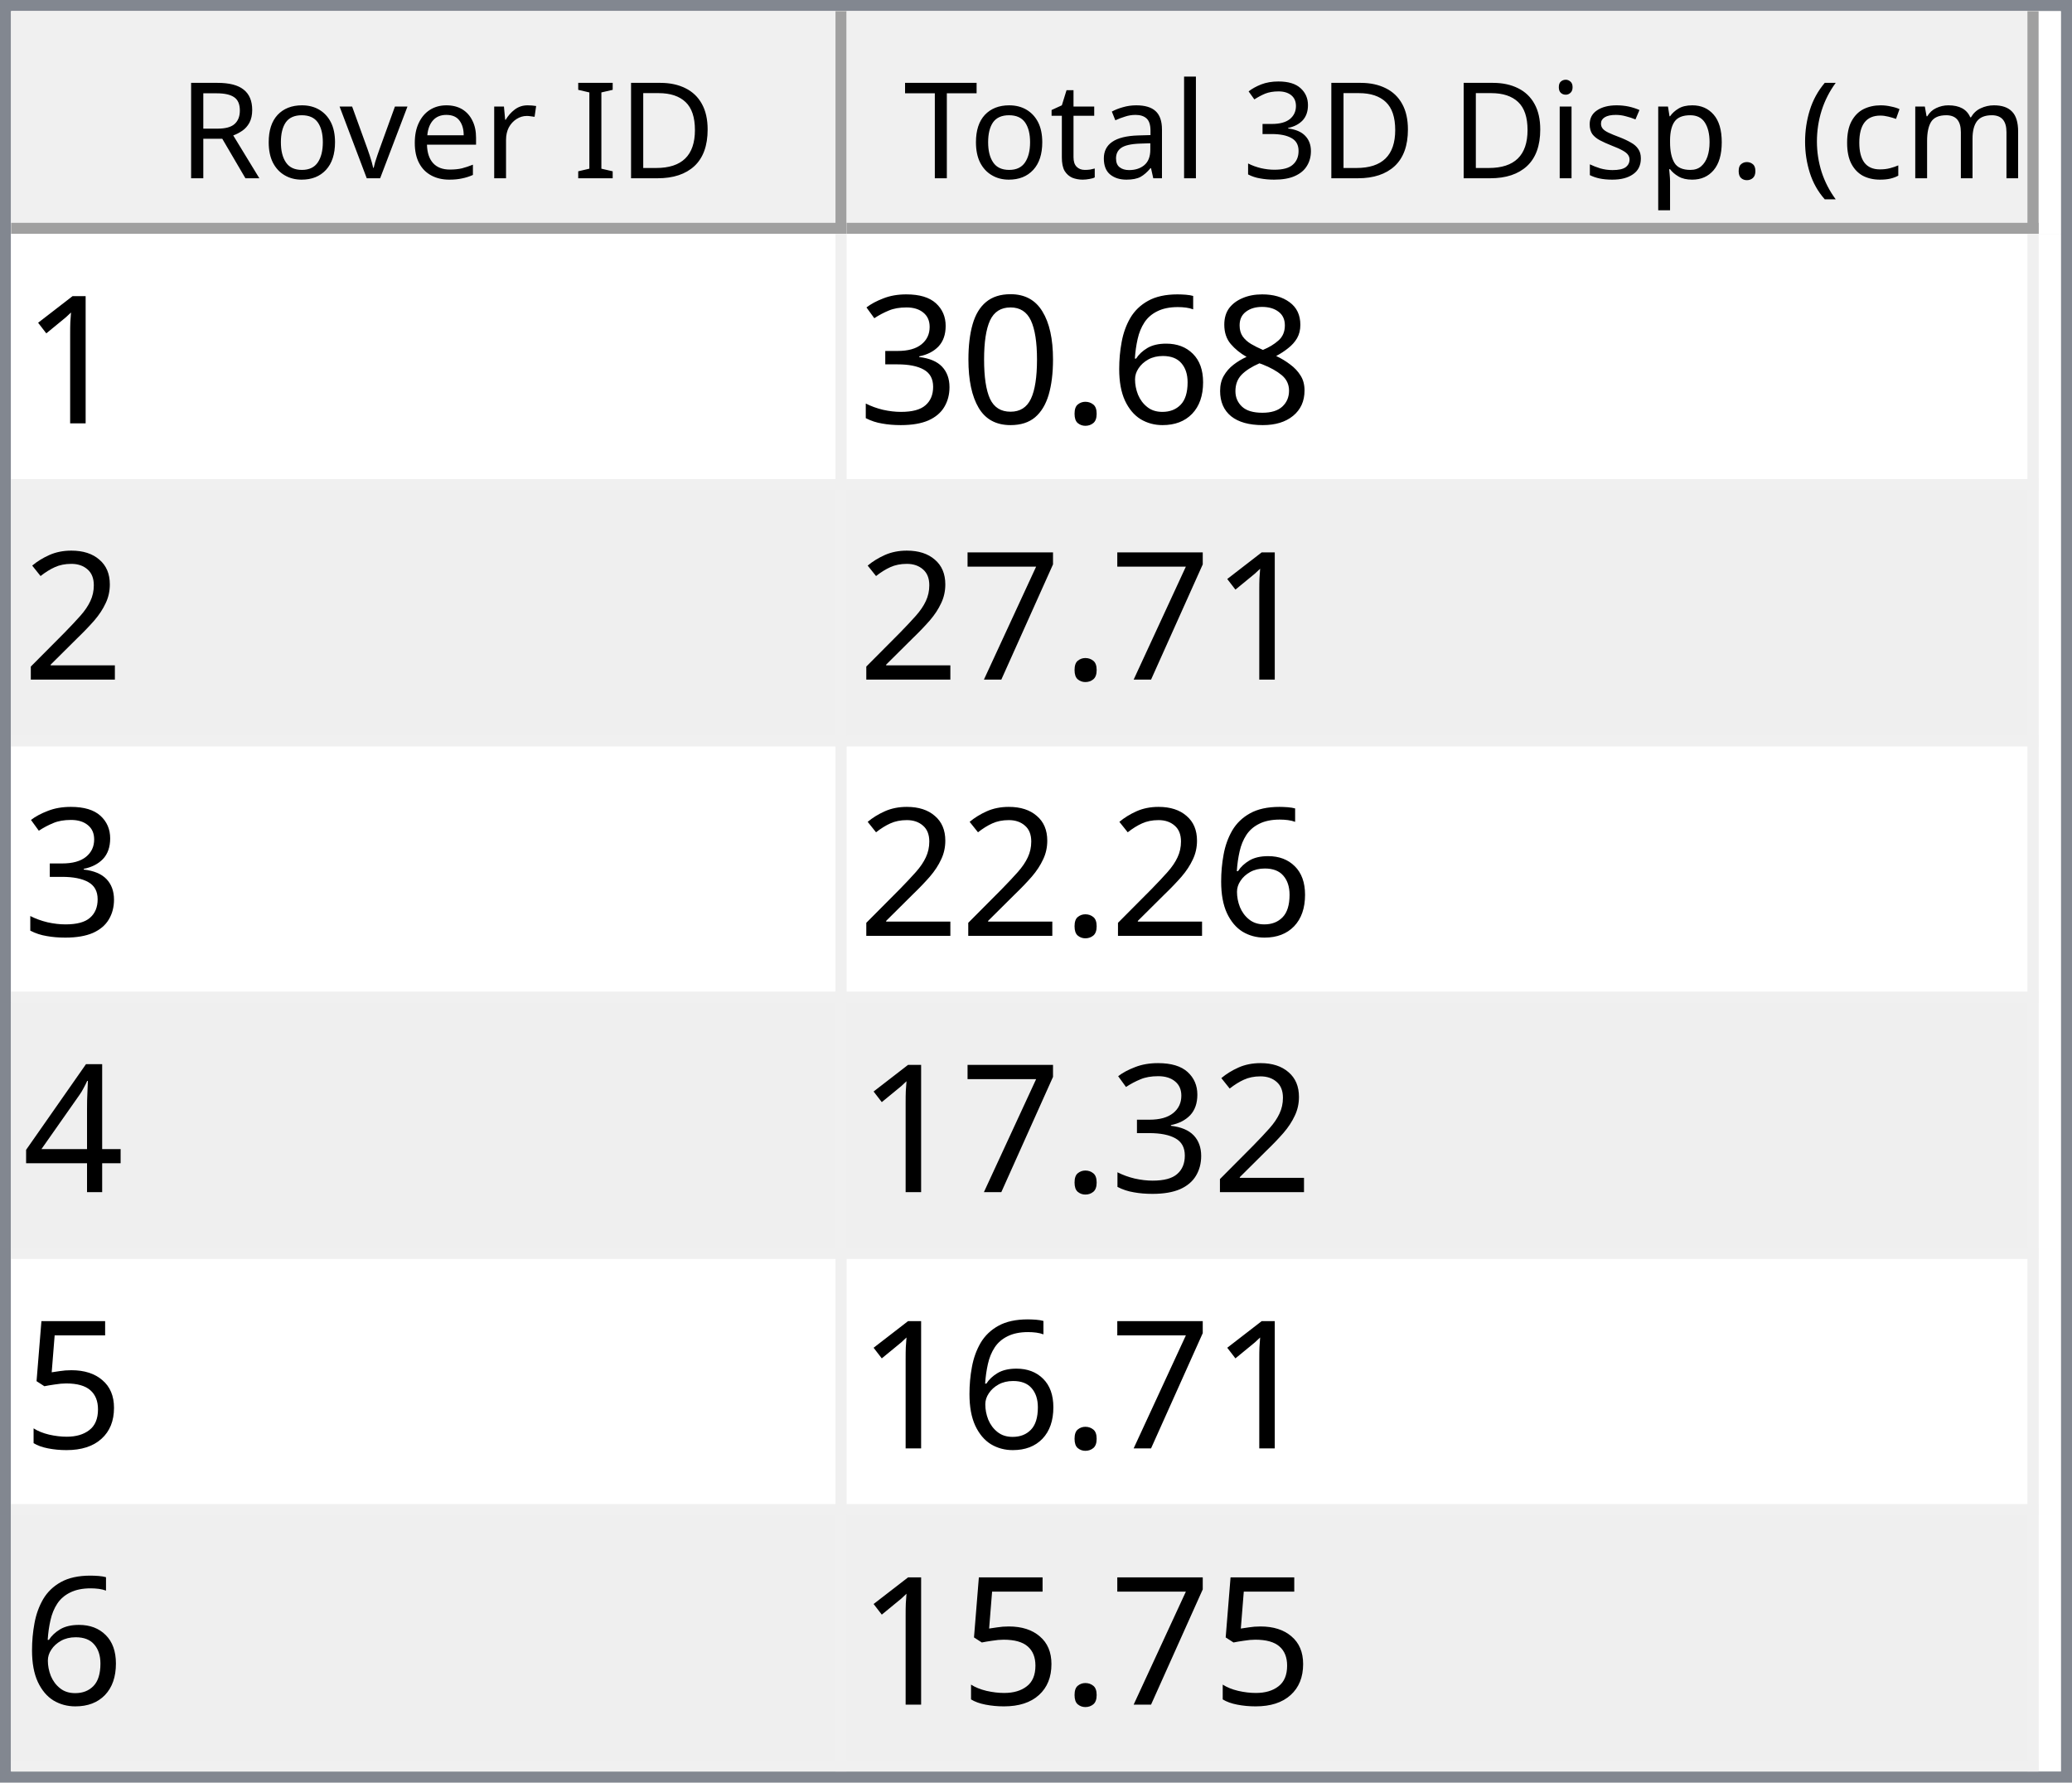
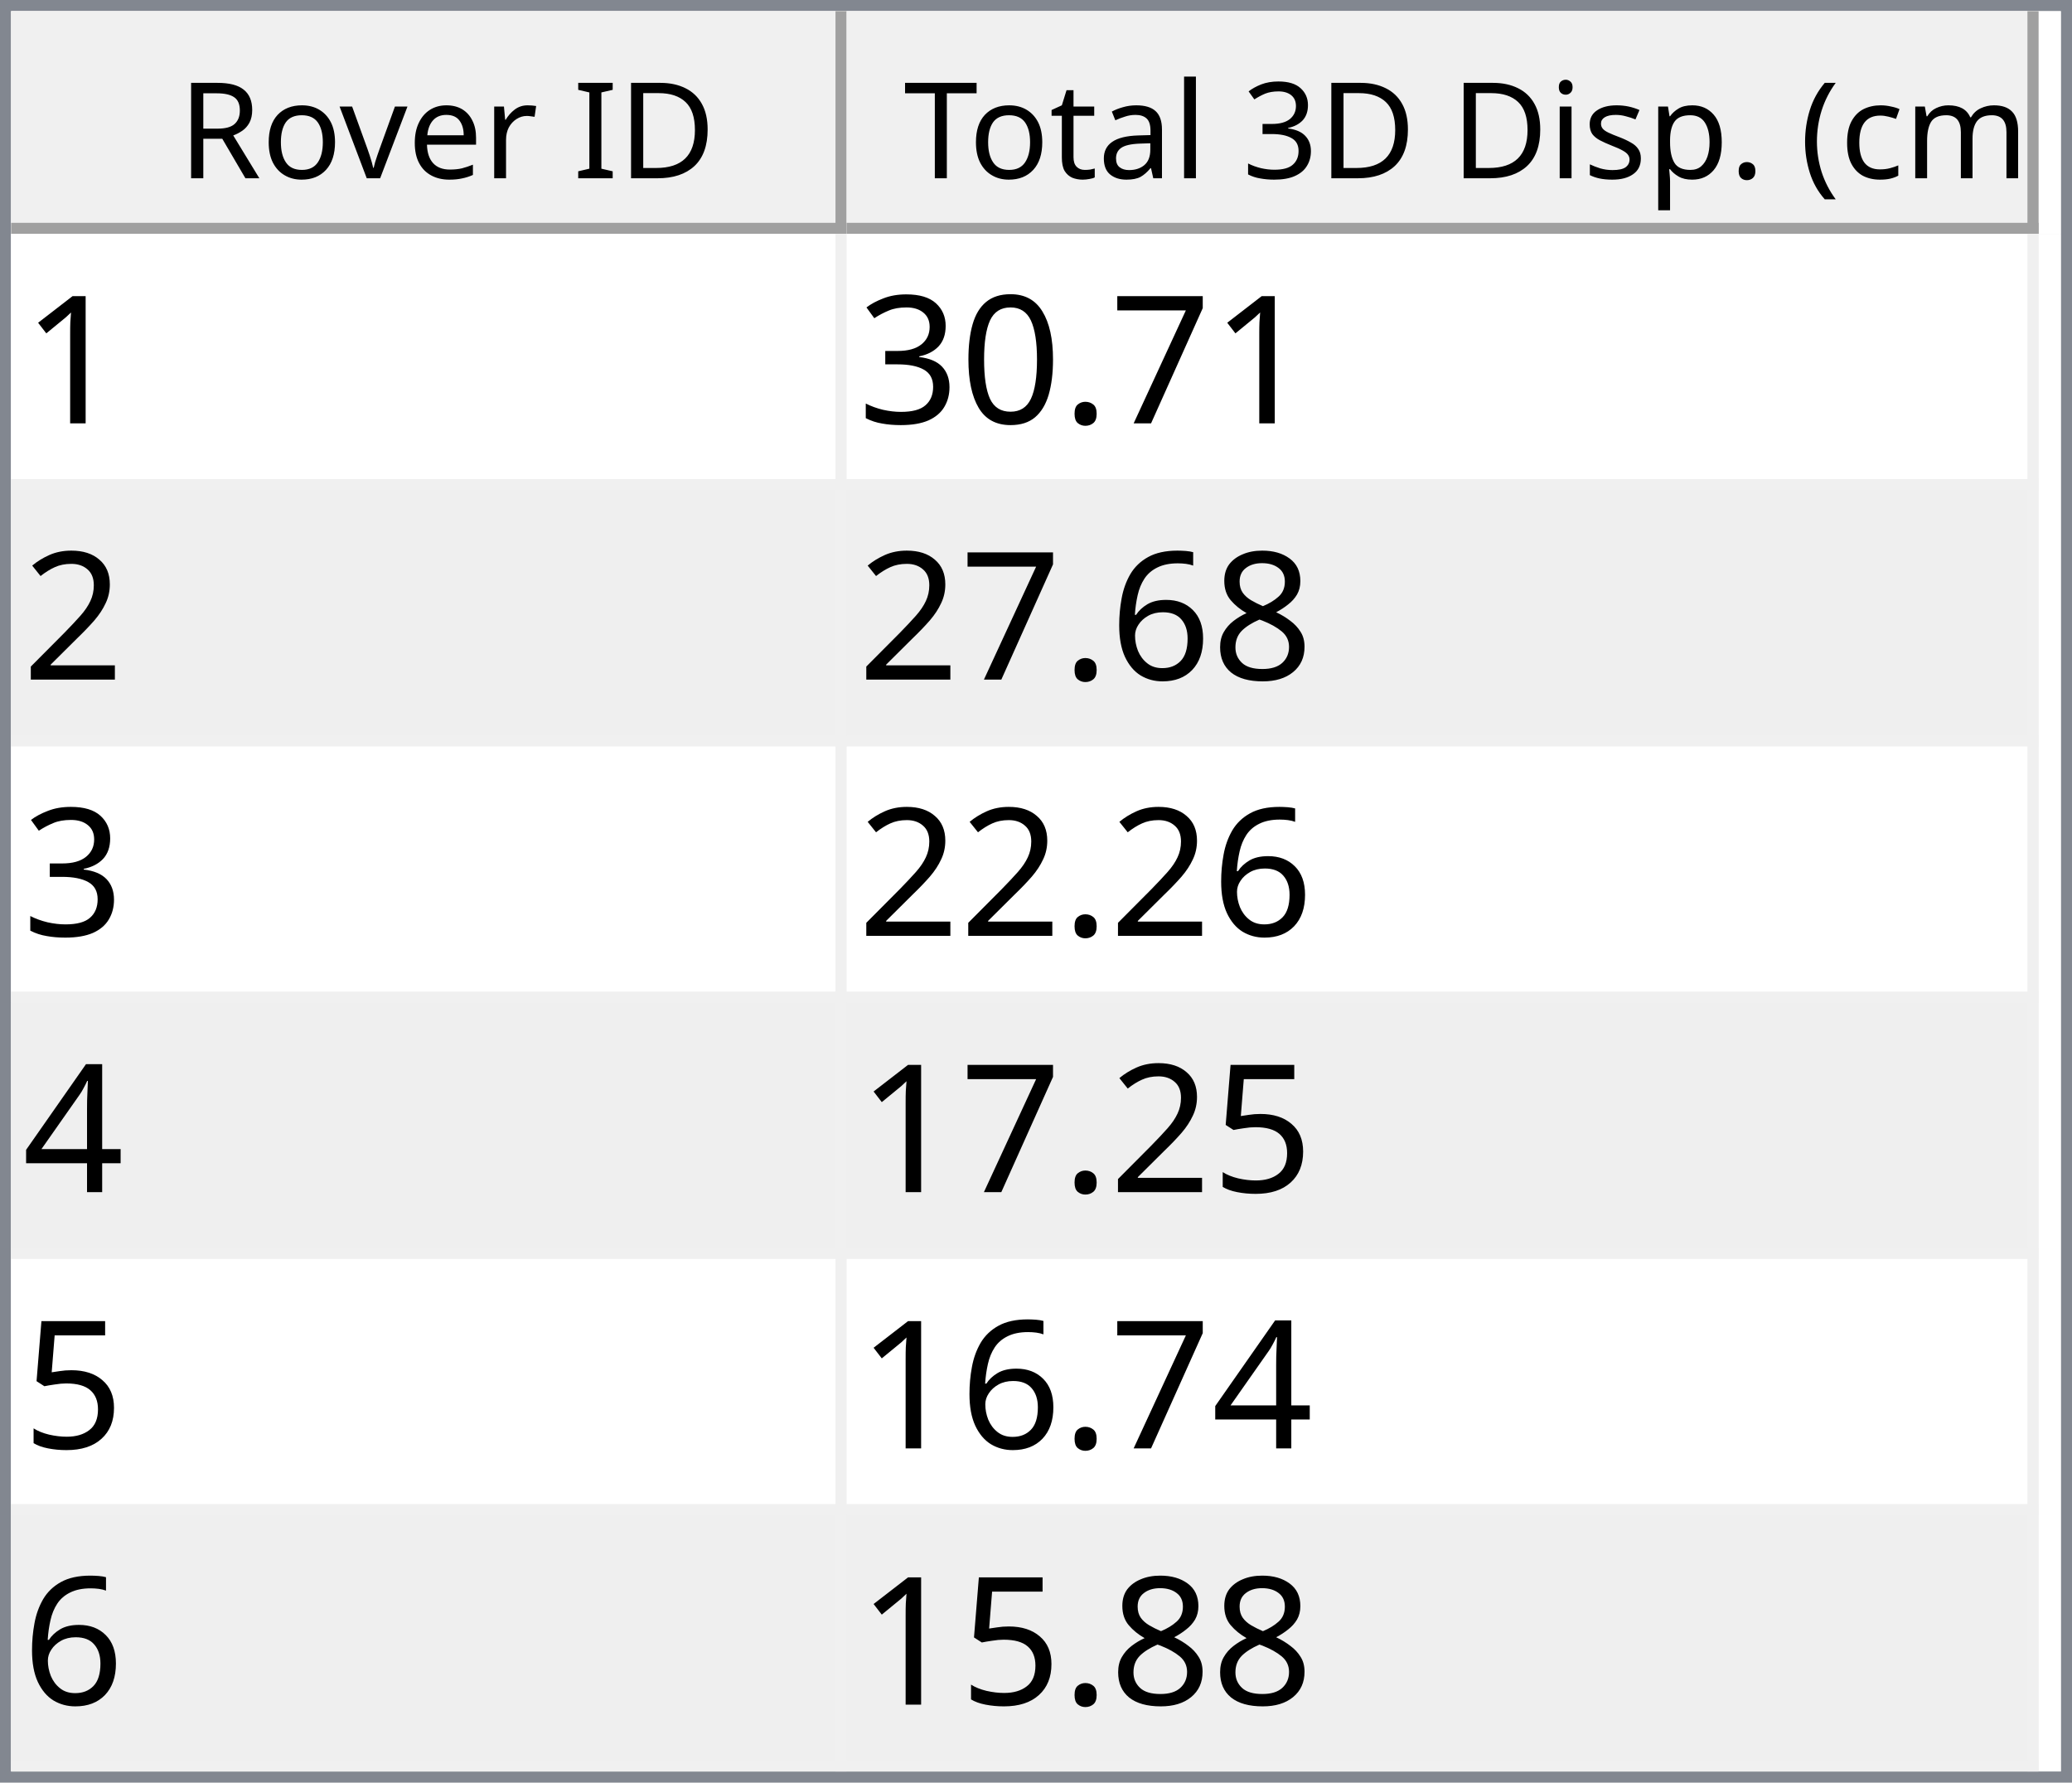
<svg xmlns="http://www.w3.org/2000/svg" style="fill-opacity:1; color-rendering:auto; color-interpolation:auto; text-rendering:auto; stroke:black; stroke-linecap:square; stroke-miterlimit:10; shape-rendering:auto; stroke-opacity:1; fill:black; stroke-dasharray:none; font-weight:normal; stroke-width:1; font-family:'Dialog'; font-style:normal; stroke-linejoin:miter; font-size:12px; stroke-dashoffset:0; image-rendering:auto;" width="186" height="160">
  <defs id="genericDefs" />
  <g>
    <defs id="defs1">
      <clipPath clipPathUnits="userSpaceOnUse" id="clipPath1">
        <path d="M0 0 L186 0 L186 160 L0 160 L0 0 Z" />
      </clipPath>
      <clipPath clipPathUnits="userSpaceOnUse" id="clipPath2">
        <path d="M0 0 L0 160 L186 160 L186 0 Z" />
      </clipPath>
      <clipPath clipPathUnits="userSpaceOnUse" id="clipPath3">
        <path d="M0 0 L0 20 L184 20 L184 0 Z" />
      </clipPath>
      <clipPath clipPathUnits="userSpaceOnUse" id="clipPath4">
        <path d="M0 0 L0 20 L75 20 L75 0 Z" />
      </clipPath>
      <clipPath clipPathUnits="userSpaceOnUse" id="clipPath5">
        <path d="M1 1 L1 19 L74 19 L74 1 Z" />
      </clipPath>
      <clipPath clipPathUnits="userSpaceOnUse" id="clipPath6">
        <path d="M0 0 L0 18 L73 18 L73 0 Z" />
      </clipPath>
      <clipPath clipPathUnits="userSpaceOnUse" id="clipPath7">
        <path d="M-0.5 -0.5 L-0.5 19.5 L74.5 19.5 L74.5 -0.5 Z" />
      </clipPath>
      <clipPath clipPathUnits="userSpaceOnUse" id="clipPath8">
        <path d="M0 0 L0 20 L107 20 L107 0 Z" />
      </clipPath>
      <clipPath clipPathUnits="userSpaceOnUse" id="clipPath9">
        <path d="M1 1 L1 19 L106 19 L106 1 Z" />
      </clipPath>
      <clipPath clipPathUnits="userSpaceOnUse" id="clipPath10">
        <path d="M0 0 L0 18 L105 18 L105 0 Z" />
      </clipPath>
      <clipPath clipPathUnits="userSpaceOnUse" id="clipPath11">
        <path d="M-0.5 -0.5 L-0.5 19.5 L106.5 19.5 L106.5 -0.5 Z" />
      </clipPath>
      <clipPath clipPathUnits="userSpaceOnUse" id="clipPath12">
        <path d="M0 0 L0 138 L184 138 L184 0 Z" />
      </clipPath>
      <clipPath clipPathUnits="userSpaceOnUse" id="clipPath13">
        <path d="M0 0 L0 138 L182 138 L182 0 Z" />
      </clipPath>
      <clipPath clipPathUnits="userSpaceOnUse" id="clipPath14">
        <path d="M-0.5 -0.5 L-0.5 137.5 L181.5 137.5 L181.5 -0.5 Z" />
      </clipPath>
      <clipPath clipPathUnits="userSpaceOnUse" id="clipPath15">
        <path d="M0 0 L0 22 L74 22 L74 0 Z" />
      </clipPath>
      <clipPath clipPathUnits="userSpaceOnUse" id="clipPath16">
        <path d="M0 0 L0 22 L106 22 L106 0 Z" />
      </clipPath>
      <font horiz-adv-x="64.551" id="font1">
        <font-face ascent="107.91" descent="25.098" units-per-em="100" style="font-style:normal; font-family:Segoe UI; font-weight:normal;" />
        <missing-glyph horiz-adv-x="64.551" d="M8.109 0 L8.109 68.266 L56.453 68.266 L56.453 0 L8.109 0 ZM15.328 7.234 L49.219 7.234 L49.219 61.031 L15.328 61.031 L15.328 7.234 Z" />
        <glyph unicode="D" horiz-adv-x="70.117" d="M9.188 0 L9.188 70.016 L28.516 70.016 Q65.531 70.016 65.531 35.891 Q65.531 19.672 55.25 9.836 Q44.969 0 27.734 0 L9.188 0 ZM17.391 62.594 L17.391 7.422 L27.828 7.422 Q41.609 7.422 49.273 14.797 Q56.938 22.172 56.938 35.688 Q56.938 62.594 28.328 62.594 L17.391 62.594 Z" />
        <glyph unicode="I" horiz-adv-x="26.611" d="M17.391 0 L9.188 0 L9.188 70.016 L17.391 70.016 L17.391 0 Z" />
        <glyph unicode=" " horiz-adv-x="27.393" d="" />
        <glyph unicode="r" horiz-adv-x="34.766" d="M34.188 41.891 Q32.078 43.5 28.125 43.5 Q23 43.5 19.555 38.672 Q16.109 33.844 16.109 25.484 L16.109 0 L8.109 0 L8.109 50 L16.109 50 L16.109 39.703 L16.312 39.703 Q18.016 44.969 21.531 47.922 Q25.047 50.875 29.391 50.875 Q32.516 50.875 34.188 50.203 L34.188 41.891 Z" />
        <glyph unicode="e" horiz-adv-x="52.295" d="M48.297 23 L12.984 23 Q13.188 14.656 17.484 10.109 Q21.781 5.562 29.297 5.562 Q37.75 5.562 44.828 11.141 L44.828 3.609 Q38.234 -1.172 27.391 -1.172 Q16.797 -1.172 10.742 5.641 Q4.688 12.453 4.688 24.812 Q4.688 36.469 11.305 43.82 Q17.922 51.172 27.734 51.172 Q37.547 51.172 42.922 44.828 Q48.297 38.484 48.297 27.203 L48.297 23 ZM40.094 29.781 Q40.047 36.719 36.75 40.578 Q33.453 44.438 27.594 44.438 Q21.922 44.438 17.969 40.383 Q14.016 36.328 13.094 29.781 L40.094 29.781 Z" />
        <glyph unicode="v" horiz-adv-x="47.9" d="M47.406 50 L27.484 0 L19.625 0 L0.688 50 L9.469 50 L22.172 13.672 Q23.578 9.672 23.922 6.688 L24.125 6.688 Q24.609 10.453 25.688 13.484 L38.969 50 L47.406 50 Z" />
        <glyph unicode="o" horiz-adv-x="58.594" d="M29 -1.172 Q17.922 -1.172 11.305 5.836 Q4.688 12.844 4.688 24.422 Q4.688 37.016 11.57 44.094 Q18.453 51.172 30.172 51.172 Q41.359 51.172 47.633 44.289 Q53.906 37.406 53.906 25.203 Q53.906 13.234 47.141 6.031 Q40.375 -1.172 29 -1.172 ZM29.594 44.438 Q21.875 44.438 17.383 39.188 Q12.891 33.938 12.891 24.703 Q12.891 15.828 17.43 10.695 Q21.969 5.562 29.594 5.562 Q37.359 5.562 41.531 10.594 Q45.703 15.625 45.703 24.906 Q45.703 34.281 41.531 39.359 Q37.359 44.438 29.594 44.438 Z" />
        <glyph unicode="R" horiz-adv-x="59.814" d="M59.375 0 L49.609 0 L37.891 19.625 Q36.281 22.359 34.766 24.289 Q33.25 26.219 31.664 27.438 Q30.078 28.656 28.25 29.219 Q26.422 29.781 24.125 29.781 L17.391 29.781 L17.391 0 L9.188 0 L9.188 70.016 L30.078 70.016 Q34.672 70.016 38.555 68.867 Q42.438 67.719 45.289 65.375 Q48.141 63.031 49.758 59.547 Q51.375 56.062 51.375 51.375 Q51.375 47.703 50.273 44.656 Q49.172 41.609 47.148 39.211 Q45.125 36.812 42.266 35.133 Q39.406 33.453 35.844 32.516 L35.844 32.328 Q37.594 31.547 38.891 30.547 Q40.188 29.547 41.359 28.18 Q42.531 26.812 43.68 25.078 Q44.828 23.344 46.234 21.047 L59.375 0 ZM17.391 62.594 L17.391 37.203 L28.516 37.203 Q31.594 37.203 34.203 38.133 Q36.812 39.062 38.719 40.797 Q40.625 42.531 41.703 45.047 Q42.781 47.562 42.781 50.688 Q42.781 56.297 39.141 59.445 Q35.5 62.594 28.609 62.594 L17.391 62.594 Z" />
        <glyph unicode=")" horiz-adv-x="30.176" d="M8.297 -15.922 L1.172 -15.922 Q16.406 2.344 16.406 26.812 Q16.406 51.469 1.078 70.016 L8.297 70.016 Q23.531 52.156 23.531 26.703 Q23.531 1.375 8.297 -15.922 Z" />
        <glyph unicode="m" horiz-adv-x="86.133" d="M79.109 0 L71.094 0 L71.094 28.719 Q71.094 37.016 68.531 40.727 Q65.969 44.438 59.906 44.438 Q54.781 44.438 51.195 39.75 Q47.609 35.062 47.609 28.516 L47.609 0 L39.594 0 L39.594 29.688 Q39.594 44.438 28.219 44.438 Q22.953 44.438 19.531 40.016 Q16.109 35.594 16.109 28.516 L16.109 0 L8.109 0 L8.109 50 L16.109 50 L16.109 42.094 L16.312 42.094 Q21.625 51.172 31.844 51.172 Q36.969 51.172 40.773 48.312 Q44.578 45.453 46 40.828 Q51.562 51.172 62.594 51.172 Q79.109 51.172 79.109 30.812 L79.109 0 Z" />
        <glyph unicode="c" horiz-adv-x="46.191" d="M42.188 2.297 Q36.422 -1.172 28.516 -1.172 Q17.828 -1.172 11.258 5.789 Q4.688 12.75 4.688 23.828 Q4.688 36.188 11.766 43.68 Q18.844 51.172 30.672 51.172 Q37.25 51.172 42.281 48.734 L42.281 40.531 Q36.719 44.438 30.375 44.438 Q22.703 44.438 17.797 38.945 Q12.891 33.453 12.891 24.516 Q12.891 15.719 17.508 10.641 Q22.125 5.562 29.891 5.562 Q36.422 5.562 42.188 9.906 L42.188 2.297 Z" />
        <glyph unicode="(" horiz-adv-x="30.176" d="M29.109 -15.922 L21.969 -15.922 Q6.844 1.375 6.844 26.703 Q6.844 52.156 21.969 70.016 L29.203 70.016 Q13.875 51.469 13.875 26.812 Q13.875 2.344 29.109 -15.922 Z" />
        <glyph unicode="." horiz-adv-x="21.68" d="M10.891 -1.078 Q8.641 -1.078 7.055 0.539 Q5.469 2.156 5.469 4.391 Q5.469 6.641 7.055 8.273 Q8.641 9.906 10.891 9.906 Q13.188 9.906 14.797 8.273 Q16.406 6.641 16.406 4.391 Q16.406 2.156 14.797 0.539 Q13.188 -1.078 10.891 -1.078 Z" />
        <glyph unicode="p" horiz-adv-x="58.789" d="M16.312 7.234 L16.109 7.234 L16.109 -23 L8.109 -23 L8.109 50 L16.109 50 L16.109 41.219 L16.312 41.219 Q22.219 51.172 33.594 51.172 Q43.266 51.172 48.688 44.461 Q54.109 37.75 54.109 26.469 Q54.109 13.922 48 6.375 Q41.891 -1.172 31.297 -1.172 Q21.578 -1.172 16.312 7.234 ZM16.109 27.391 L16.109 20.406 Q16.109 14.203 20.141 9.883 Q24.172 5.562 30.375 5.562 Q37.641 5.562 41.773 11.133 Q45.906 16.703 45.906 26.609 Q45.906 34.969 42.047 39.703 Q38.188 44.438 31.594 44.438 Q24.609 44.438 20.359 39.578 Q16.109 34.719 16.109 27.391 Z" />
        <glyph unicode="s" horiz-adv-x="42.432" d="M5.078 1.812 L5.078 10.406 Q11.625 5.562 19.484 5.562 Q30.031 5.562 30.031 12.594 Q30.031 14.594 29.125 15.992 Q28.219 17.391 26.68 18.461 Q25.141 19.531 23.07 20.383 Q21 21.234 18.609 22.172 Q15.281 23.484 12.766 24.828 Q10.25 26.172 8.57 27.859 Q6.891 29.547 6.031 31.695 Q5.172 33.844 5.172 36.719 Q5.172 40.234 6.789 42.945 Q8.406 45.656 11.086 47.484 Q13.766 49.312 17.211 50.242 Q20.656 51.172 24.312 51.172 Q30.812 51.172 35.938 48.922 L35.938 40.828 Q30.422 44.438 23.25 44.438 Q21 44.438 19.195 43.922 Q17.391 43.406 16.094 42.477 Q14.797 41.547 14.086 40.258 Q13.375 38.969 13.375 37.406 Q13.375 35.453 14.086 34.133 Q14.797 32.812 16.164 31.789 Q17.531 30.766 19.484 29.938 Q21.438 29.109 23.922 28.125 Q27.25 26.859 29.883 25.516 Q32.516 24.172 34.375 22.484 Q36.234 20.797 37.234 18.602 Q38.234 16.406 38.234 13.375 Q38.234 9.672 36.602 6.938 Q34.969 4.203 32.234 2.398 Q29.5 0.594 25.93 -0.289 Q22.359 -1.172 18.453 -1.172 Q10.75 -1.172 5.078 1.812 Z" />
        <glyph unicode="i" horiz-adv-x="24.219" d="M12.203 62.703 Q10.062 62.703 8.547 64.164 Q7.031 65.625 7.031 67.875 Q7.031 70.125 8.547 71.609 Q10.062 73.094 12.203 73.094 Q14.406 73.094 15.945 71.609 Q17.484 70.125 17.484 67.875 Q17.484 65.719 15.945 64.211 Q14.406 62.703 12.203 62.703 ZM16.109 0 L8.109 0 L8.109 50 L16.109 50 L16.109 0 Z" />
        <glyph unicode="3" horiz-adv-x="53.906" d="M46.531 19.828 Q46.531 15.094 44.75 11.211 Q42.969 7.328 39.719 4.57 Q36.469 1.812 31.93 0.297 Q27.391 -1.219 21.922 -1.219 Q11.922 -1.219 6 2.594 L6 11.188 Q13.094 5.609 22.219 5.609 Q25.875 5.609 28.828 6.539 Q31.781 7.469 33.906 9.227 Q36.031 10.984 37.18 13.477 Q38.328 15.969 38.328 19.094 Q38.328 32.812 18.797 32.812 L12.984 32.812 L12.984 39.594 L18.5 39.594 Q35.797 39.594 35.797 52.484 Q35.797 64.406 22.609 64.406 Q15.188 64.406 8.688 59.422 L8.688 67.188 Q15.375 71.188 24.609 71.188 Q29 71.188 32.57 69.969 Q36.141 68.75 38.68 66.555 Q41.219 64.359 42.609 61.281 Q44 58.203 44 54.5 Q44 40.672 30.031 36.719 L30.031 36.531 Q33.594 36.141 36.625 34.797 Q39.656 33.453 41.852 31.305 Q44.047 29.156 45.289 26.25 Q46.531 23.344 46.531 19.828 Z" />
        <glyph unicode="l" horiz-adv-x="24.219" d="M16.109 0 L8.109 0 L8.109 74.031 L16.109 74.031 L16.109 0 Z" />
        <glyph unicode="a" horiz-adv-x="50.879" d="M43.891 0 L35.891 0 L35.891 7.812 L35.688 7.812 Q30.469 -1.172 20.312 -1.172 Q12.844 -1.172 8.617 2.781 Q4.391 6.734 4.391 13.281 Q4.391 27.297 20.906 29.594 L35.891 31.688 Q35.891 44.438 25.594 44.438 Q16.547 44.438 9.281 38.281 L9.281 46.484 Q16.656 51.172 26.266 51.172 Q43.891 51.172 43.891 32.516 L43.891 0 ZM35.891 25.297 L23.828 23.641 Q18.266 22.859 15.43 20.875 Q12.594 18.891 12.594 13.875 Q12.594 10.203 15.211 7.883 Q17.828 5.562 22.172 5.562 Q28.125 5.562 32.008 9.742 Q35.891 13.922 35.891 20.312 L35.891 25.297 Z" />
        <glyph unicode="t" horiz-adv-x="33.887" d="M31.297 0.484 Q28.469 -1.078 23.828 -1.078 Q10.688 -1.078 10.688 13.578 L10.688 43.172 L2.094 43.172 L2.094 50 L10.688 50 L10.688 62.203 L18.703 64.797 L18.703 50 L31.297 50 L31.297 43.172 L18.703 43.172 L18.703 14.984 Q18.703 9.969 20.414 7.82 Q22.125 5.672 26.078 5.672 Q29.109 5.672 31.297 7.328 L31.297 0.484 Z" />
        <glyph unicode="T" horiz-adv-x="52.393" d="M50.594 62.594 L30.375 62.594 L30.375 0 L22.172 0 L22.172 62.594 L2 62.594 L2 70.016 L50.594 70.016 L50.594 62.594 Z" />
      </font>
      <font horiz-adv-x="75.0" id="font2">
        <font-face ascent="100.537" descent="21.973" units-per-em="100" style="font-style:normal; font-family:sans-serif; font-weight:normal;" />
        <missing-glyph horiz-adv-x="75.0" d="M12.5 0 L12.5 62.5 L62.5 62.5 L62.5 0 L12.5 0 ZM14.062 1.562 L60.938 1.562 L60.938 60.938 L14.062 60.938 L14.062 1.562 Z" />
        <glyph unicode="1" horiz-adv-x="55.615" d="M37.25 0 L28.469 0 L28.469 56 Q25.297 52.984 20.141 49.953 Q14.984 46.922 10.891 45.406 L10.891 53.906 Q18.266 57.375 23.781 62.305 Q29.297 67.234 31.594 71.875 L37.25 71.875 L37.25 0 Z" />
-         <glyph unicode="8" horiz-adv-x="55.615" d="M17.672 38.812 Q12.203 40.828 9.57 44.539 Q6.938 48.25 6.938 53.422 Q6.938 61.234 12.555 66.555 Q18.172 71.875 27.484 71.875 Q36.859 71.875 42.578 66.43 Q48.297 60.984 48.297 53.172 Q48.297 48.188 45.68 44.508 Q43.062 40.828 37.75 38.812 Q44.344 36.672 47.781 31.883 Q51.219 27.094 51.219 20.453 Q51.219 11.281 44.727 5.031 Q38.234 -1.219 27.641 -1.219 Q17.047 -1.219 10.547 5.055 Q4.047 11.328 4.047 20.703 Q4.047 27.688 7.594 32.398 Q11.141 37.109 17.672 38.812 ZM15.922 53.719 Q15.922 48.641 19.195 45.414 Q22.469 42.188 27.688 42.188 Q32.766 42.188 36.016 45.383 Q39.266 48.578 39.266 53.219 Q39.266 58.062 35.914 61.359 Q32.562 64.656 27.594 64.656 Q22.562 64.656 19.242 61.43 Q15.922 58.203 15.922 53.719 ZM13.094 20.656 Q13.094 16.891 14.875 13.375 Q16.656 9.859 20.172 7.93 Q23.688 6 27.734 6 Q34.031 6 38.133 10.055 Q42.234 14.109 42.234 20.359 Q42.234 26.703 38.016 30.859 Q33.797 35.016 27.438 35.016 Q21.234 35.016 17.164 30.914 Q13.094 26.812 13.094 20.656 Z" />
-         <glyph unicode="6" horiz-adv-x="55.615" d="M49.75 54.047 L41.016 53.375 Q39.844 58.547 37.703 60.891 Q34.125 64.656 28.906 64.656 Q24.703 64.656 21.531 62.312 Q17.391 59.281 14.992 53.469 Q12.594 47.656 12.5 36.922 Q15.672 41.75 20.266 44.094 Q24.859 46.438 29.891 46.438 Q38.672 46.438 44.852 39.969 Q51.031 33.5 51.031 23.25 Q51.031 16.5 48.125 10.719 Q45.219 4.938 40.141 1.859 Q35.062 -1.219 28.609 -1.219 Q17.625 -1.219 10.695 6.859 Q3.766 14.938 3.766 33.5 Q3.766 54.25 11.422 63.672 Q18.109 71.875 29.438 71.875 Q37.891 71.875 43.289 67.141 Q48.688 62.406 49.75 54.047 ZM13.875 23.188 Q13.875 18.656 15.797 14.508 Q17.719 10.359 21.188 8.18 Q24.656 6 28.469 6 Q34.031 6 38.039 10.492 Q42.047 14.984 42.047 22.703 Q42.047 30.125 38.086 34.398 Q34.125 38.672 28.125 38.672 Q22.172 38.672 18.023 34.398 Q13.875 30.125 13.875 23.188 Z" />
+         <glyph unicode="7" horiz-adv-x="55.615" d="M4.734 62.203 L4.734 70.656 L51.078 70.656 L51.078 63.812 Q44.234 56.547 37.523 44.484 Q30.812 32.422 27.156 19.672 Q24.516 10.688 23.781 0 L14.75 0 Q14.891 8.453 18.062 20.414 Q21.234 32.375 27.172 43.484 Q33.109 54.594 39.797 62.203 L4.734 62.203 Z" />
        <glyph unicode="." horiz-adv-x="27.783" d="M9.078 0 L9.078 10.016 L19.094 10.016 L19.094 0 L9.078 0 Z" />
        <glyph unicode="0" horiz-adv-x="55.615" d="M4.156 35.297 Q4.156 48 6.766 55.742 Q9.375 63.484 14.523 67.68 Q19.672 71.875 27.484 71.875 Q33.25 71.875 37.594 69.555 Q41.938 67.234 44.773 62.867 Q47.609 58.5 49.219 52.227 Q50.828 45.953 50.828 35.297 Q50.828 22.703 48.242 14.969 Q45.656 7.234 40.508 3.008 Q35.359 -1.219 27.484 -1.219 Q17.141 -1.219 11.234 6.203 Q4.156 15.141 4.156 35.297 ZM13.188 35.297 Q13.188 17.672 17.312 11.836 Q21.438 6 27.484 6 Q33.547 6 37.672 11.859 Q41.797 17.719 41.797 35.297 Q41.797 52.984 37.672 58.789 Q33.547 64.594 27.391 64.594 Q21.344 64.594 17.719 59.469 Q13.188 52.938 13.188 35.297 Z" />
        <glyph unicode="3" horiz-adv-x="55.615" d="M4.203 18.891 L12.984 20.062 Q14.5 12.594 18.141 9.297 Q21.781 6 27 6 Q33.203 6 37.477 10.297 Q41.75 14.594 41.75 20.953 Q41.75 27 37.797 30.93 Q33.844 34.859 27.734 34.859 Q25.25 34.859 21.531 33.891 L22.516 41.609 Q23.391 41.5 23.922 41.5 Q29.547 41.5 34.039 44.43 Q38.531 47.359 38.531 53.469 Q38.531 58.297 35.258 61.477 Q31.984 64.656 26.812 64.656 Q21.688 64.656 18.266 61.43 Q14.844 58.203 13.875 51.766 L5.078 53.328 Q6.688 62.156 12.398 67.016 Q18.109 71.875 26.609 71.875 Q32.469 71.875 37.398 69.359 Q42.328 66.844 44.945 62.5 Q47.562 58.156 47.562 53.266 Q47.562 48.641 45.07 44.828 Q42.578 41.016 37.703 38.766 Q44.047 37.312 47.562 32.695 Q51.078 28.078 51.078 21.141 Q51.078 11.766 44.242 5.25 Q37.406 -1.266 26.953 -1.266 Q17.531 -1.266 11.305 4.352 Q5.078 9.969 4.203 18.891 Z" />
        <glyph unicode="2" horiz-adv-x="55.615" d="M50.344 8.453 L50.344 0 L3.031 0 Q2.938 3.172 4.047 6.109 Q5.859 10.938 9.836 15.625 Q13.812 20.312 21.344 26.469 Q33.016 36.031 37.117 41.625 Q41.219 47.219 41.219 52.203 Q41.219 57.422 37.477 61.008 Q33.734 64.594 27.734 64.594 Q21.391 64.594 17.578 60.789 Q13.766 56.984 13.719 50.25 L4.688 51.172 Q5.609 61.281 11.664 66.578 Q17.719 71.875 27.938 71.875 Q38.234 71.875 44.242 66.164 Q50.25 60.453 50.25 52 Q50.25 47.703 48.492 43.555 Q46.734 39.406 42.656 34.812 Q38.578 30.219 29.109 22.219 Q21.188 15.578 18.945 13.211 Q16.703 10.844 15.234 8.453 L50.344 8.453 Z" />
-         <glyph unicode="7" horiz-adv-x="55.615" d="M4.734 62.203 L4.734 70.656 L51.078 70.656 L51.078 63.812 Q44.234 56.547 37.523 44.484 Q30.812 32.422 27.156 19.672 Q24.516 10.688 23.781 0 L14.75 0 Q14.891 8.453 18.062 20.414 Q21.234 32.375 27.172 43.484 Q33.109 54.594 39.797 62.203 L4.734 62.203 Z" />
+         <glyph unicode="8" horiz-adv-x="55.615" d="M17.672 38.812 Q12.203 40.828 9.57 44.539 Q6.938 48.25 6.938 53.422 Q6.938 61.234 12.555 66.555 Q18.172 71.875 27.484 71.875 Q36.859 71.875 42.578 66.43 Q48.297 60.984 48.297 53.172 Q48.297 48.188 45.68 44.508 Q43.062 40.828 37.75 38.812 Q44.344 36.672 47.781 31.883 Q51.219 27.094 51.219 20.453 Q51.219 11.281 44.727 5.031 Q38.234 -1.219 27.641 -1.219 Q17.047 -1.219 10.547 5.055 Q4.047 11.328 4.047 20.703 Q4.047 27.688 7.594 32.398 Q11.141 37.109 17.672 38.812 ZM15.922 53.719 Q15.922 48.641 19.195 45.414 Q22.469 42.188 27.688 42.188 Q32.766 42.188 36.016 45.383 Q39.266 48.578 39.266 53.219 Q39.266 58.062 35.914 61.359 Q32.562 64.656 27.594 64.656 Q22.562 64.656 19.242 61.43 Q15.922 58.203 15.922 53.719 ZM13.094 20.656 Q13.094 16.891 14.875 13.375 Q16.656 9.859 20.172 7.93 Q23.688 6 27.734 6 Q34.031 6 38.133 10.055 Q42.234 14.109 42.234 20.359 Q42.234 26.703 38.016 30.859 Q33.797 35.016 27.438 35.016 Q21.234 35.016 17.164 30.914 Q13.094 26.812 13.094 20.656 Z" />
+         <glyph unicode="6" horiz-adv-x="55.615" d="M49.75 54.047 L41.016 53.375 Q39.844 58.547 37.703 60.891 Q34.125 64.656 28.906 64.656 Q24.703 64.656 21.531 62.312 Q17.391 59.281 14.992 53.469 Q12.594 47.656 12.5 36.922 Q15.672 41.75 20.266 44.094 Q24.859 46.438 29.891 46.438 Q38.672 46.438 44.852 39.969 Q51.031 33.5 51.031 23.25 Q51.031 16.5 48.125 10.719 Q45.219 4.938 40.141 1.859 Q35.062 -1.219 28.609 -1.219 Q17.625 -1.219 10.695 6.859 Q3.766 14.938 3.766 33.5 Q3.766 54.25 11.422 63.672 Q18.109 71.875 29.438 71.875 Q37.891 71.875 43.289 67.141 Q48.688 62.406 49.75 54.047 ZM13.875 23.188 Q13.875 18.656 15.797 14.508 Q17.719 10.359 21.188 8.18 Q24.656 6 28.469 6 Q34.031 6 38.039 10.492 Q42.047 14.984 42.047 22.703 Q42.047 30.125 38.086 34.398 Q34.125 38.672 28.125 38.672 Q22.172 38.672 18.023 34.398 Q13.875 30.125 13.875 23.188 Z" />
        <glyph unicode="4" horiz-adv-x="55.615" d="M32.328 0 L32.328 17.141 L1.266 17.141 L1.266 25.203 L33.938 71.578 L41.109 71.578 L41.109 25.203 L50.781 25.203 L50.781 17.141 L41.109 17.141 L41.109 0 L32.328 0 ZM32.328 25.203 L32.328 57.469 L9.906 25.203 L32.328 25.203 Z" />
        <glyph unicode="5" horiz-adv-x="55.615" d="M4.156 18.75 L13.375 19.531 Q14.406 12.797 18.141 9.398 Q21.875 6 27.156 6 Q33.5 6 37.891 10.789 Q42.281 15.578 42.281 23.484 Q42.281 31 38.062 35.352 Q33.844 39.703 27 39.703 Q22.75 39.703 19.336 37.773 Q15.922 35.844 13.969 32.766 L5.719 33.844 L12.641 70.609 L48.25 70.609 L48.25 62.203 L19.672 62.203 L15.828 42.969 Q22.266 47.469 29.344 47.469 Q38.719 47.469 45.164 40.969 Q51.609 34.469 51.609 24.266 Q51.609 14.547 45.953 7.469 Q39.062 -1.219 27.156 -1.219 Q17.391 -1.219 11.211 4.25 Q5.031 9.719 4.156 18.75 Z" />
      </font>
    </defs>
    <g style="fill:white; stroke:white;">
      <rect x="0" y="0" width="186" style="clip-path:url(#clipPath1); stroke:none;" height="160" />
    </g>
    <g style="fill:white; text-rendering:optimizeSpeed; color-rendering:optimizeSpeed; image-rendering:optimizeSpeed; shape-rendering:crispEdges; stroke:white; color-interpolation:sRGB;">
      <rect x="0" width="186" height="160" y="0" style="stroke:none;" />
      <path style="stroke:none;" d="M0 160 L186 160 L186 0 L0 0 Z" />
    </g>
    <g style="fill:rgb(240,240,240); font-family:'Segoe UI'; stroke:rgb(240,240,240);">
      <rect x="0" y="0" width="186" style="clip-path:url(#clipPath2); stroke:none;" height="160" />
    </g>
    <g style="fill:rgb(130,135,144); font-family:'Segoe UI'; stroke:rgb(130,135,144);">
      <path d="M0 0 L186 0 L186 160 L0 160 L0 0 ZM1 1 L185 1 L185 159 L1 159 L1 1 Z" style="fill-rule:evenodd; clip-path:url(#clipPath2); stroke:none;" />
    </g>
    <g style="fill:white; font-family:'Segoe UI'; stroke:white;" transform="translate(1,1)">
      <rect x="0" y="0" width="184" style="clip-path:url(#clipPath3); stroke:none;" height="20" />
    </g>
    <g style="fill:rgb(240,240,240); font-family:'Segoe UI'; stroke:rgb(240,240,240);" transform="translate(1,1)">
      <rect x="0" y="0" width="75" style="clip-path:url(#clipPath4); stroke:none;" height="20" />
    </g>
    <g style="font-family:'Segoe UI';" transform="translate(2,2)">
      <text x="14" xml:space="preserve" y="14" style="clip-path:url(#clipPath6); stroke:none;">Rover ID</text>
    </g>
    <g style="fill:rgb(160,160,160); font-family:'Segoe UI'; stroke:rgb(160,160,160); stroke-linejoin:bevel;" transform="translate(1.5,1.5)">
      <line x1="74" x2="74" y1="0" style="fill:none; clip-path:url(#clipPath7);" y2="19" />
    </g>
    <g style="fill:rgb(160,160,160); font-family:'Segoe UI'; stroke:rgb(160,160,160); stroke-linejoin:bevel;" transform="matrix(1,0,0,1,1,1) translate(0.5,0.5)">
      <line x1="0" x2="74" y1="19" style="fill:none; clip-path:url(#clipPath7);" y2="19" />
    </g>
    <g style="fill:rgb(240,240,240); font-family:'Segoe UI'; stroke:rgb(240,240,240);" transform="translate(76,1)">
      <rect x="0" y="0" width="107" style="clip-path:url(#clipPath8); stroke:none;" height="20" />
    </g>
    <g style="font-family:'Segoe UI';" transform="translate(77,2)">
      <text x="1" xml:space="preserve" y="14" style="clip-path:url(#clipPath10); stroke:none;"> Total 3D Disp. (cm)</text>
    </g>
    <g style="fill:rgb(160,160,160); font-family:'Segoe UI'; stroke:rgb(160,160,160); stroke-linejoin:bevel;" transform="translate(76.5,1.5)">
      <line x1="106" x2="106" y1="0" style="fill:none; clip-path:url(#clipPath11);" y2="19" />
    </g>
    <g style="fill:rgb(160,160,160); font-family:'Segoe UI'; stroke:rgb(160,160,160); stroke-linejoin:bevel;" transform="matrix(1,0,0,1,76,1) translate(0.5,0.5)">
      <line x1="0" x2="106" y1="19" style="fill:none; clip-path:url(#clipPath11);" y2="19" />
    </g>
    <g style="fill:white; font-family:'Segoe UI'; stroke:white;" transform="translate(1,21)">
      <rect x="0" y="0" width="184" style="clip-path:url(#clipPath12); stroke:none;" height="138" />
    </g>
    <g style="fill:rgb(240,240,240); font-size:16px; font-family:sans-serif; stroke:rgb(240,240,240);" transform="translate(1,21)">
      <rect x="0" y="0" width="182" style="clip-path:url(#clipPath13); stroke:none;" height="138" />
      <line transform="translate(0.5,0.5)" x1="0" x2="181" y1="22" style="clip-path:url(#clipPath14); fill:none; stroke-linejoin:bevel;" y2="22" />
    </g>
    <g transform="matrix(1,0,0,1,1,21) translate(0.5,0.5)" style="fill:rgb(240,240,240); font-size:16px; font-family:sans-serif; stroke:rgb(240,240,240); stroke-linejoin:bevel;">
      <line x1="0" x2="181" y1="45" style="fill:none; clip-path:url(#clipPath14);" y2="45" />
    </g>
    <g transform="matrix(1,0,0,1,1,21) translate(0.5,0.5)" style="fill:rgb(240,240,240); font-size:16px; font-family:sans-serif; stroke:rgb(240,240,240); stroke-linejoin:bevel;">
      <line x1="0" x2="181" y1="68" style="fill:none; clip-path:url(#clipPath14);" y2="68" />
    </g>
    <g transform="matrix(1,0,0,1,1,21) translate(0.5,0.5)" style="fill:rgb(240,240,240); font-size:16px; font-family:sans-serif; stroke:rgb(240,240,240); stroke-linejoin:bevel;">
      <line x1="0" x2="181" y1="91" style="fill:none; clip-path:url(#clipPath14);" y2="91" />
    </g>
    <g transform="matrix(1,0,0,1,1,21) translate(0.5,0.5)" style="fill:rgb(240,240,240); font-size:16px; font-family:sans-serif; stroke:rgb(240,240,240); stroke-linejoin:bevel;">
      <line x1="0" x2="181" y1="114" style="fill:none; clip-path:url(#clipPath14);" y2="114" />
    </g>
    <g transform="matrix(1,0,0,1,1,21) translate(0.5,0.5)" style="fill:rgb(240,240,240); font-size:16px; font-family:sans-serif; stroke:rgb(240,240,240); stroke-linejoin:bevel;">
      <line x1="0" x2="181" y1="137" style="fill:none; clip-path:url(#clipPath14);" y2="137" />
    </g>
    <g transform="matrix(1,0,0,1,1,21) translate(0.5,0.5)" style="fill:rgb(240,240,240); font-size:16px; font-family:sans-serif; stroke:rgb(240,240,240); stroke-linejoin:bevel;">
      <line x1="74" x2="74" y1="0" style="fill:none; clip-path:url(#clipPath14);" y2="137" />
    </g>
    <g transform="matrix(1,0,0,1,1,21) translate(0.5,0.5)" style="fill:rgb(240,240,240); font-size:16px; font-family:sans-serif; stroke:rgb(240,240,240); stroke-linejoin:bevel;">
      <line x1="181" x2="181" y1="0" style="fill:none; clip-path:url(#clipPath14);" y2="137" />
    </g>
    <g style="fill:white; font-size:16px; font-family:sans-serif; stroke:white;" transform="matrix(1,0,0,1,1,21)">
      <rect x="0" y="0" width="74" style="clip-path:url(#clipPath15); stroke:none;" height="22" />
      <text x="1" y="17" style="fill:black; clip-path:url(#clipPath15); stroke:none;" xml:space="preserve">1</text>
    </g>
    <g style="fill:white; font-size:16px; font-family:sans-serif; stroke:white;" transform="matrix(1,0,0,1,1,21) translate(75,0)">
      <rect x="0" y="0" width="106" style="clip-path:url(#clipPath16); stroke:none;" height="22" />
-       <text x="1" y="17" style="fill:black; clip-path:url(#clipPath16); stroke:none;" xml:space="preserve">30.68</text>
+       <text x="1" y="17" style="fill:black; clip-path:url(#clipPath16); stroke:none;" xml:space="preserve">30.71</text>
    </g>
    <g style="fill:rgb(239,239,239); font-size:16px; font-family:sans-serif; stroke:rgb(239,239,239);" transform="matrix(1,0,0,1,1,21) translate(0,23)">
      <rect x="0" y="0" width="74" style="clip-path:url(#clipPath15); stroke:none;" height="22" />
      <text x="1" y="17" style="fill:black; clip-path:url(#clipPath15); stroke:none;" xml:space="preserve">2</text>
    </g>
    <g style="fill:rgb(239,239,239); font-size:16px; font-family:sans-serif; stroke:rgb(239,239,239);" transform="matrix(1,0,0,1,1,21) translate(75,23)">
      <rect x="0" y="0" width="106" style="clip-path:url(#clipPath16); stroke:none;" height="22" />
-       <text x="1" y="17" style="fill:black; clip-path:url(#clipPath16); stroke:none;" xml:space="preserve">27.71</text>
+       <text x="1" y="17" style="fill:black; clip-path:url(#clipPath16); stroke:none;" xml:space="preserve">27.68</text>
    </g>
    <g style="fill:white; font-size:16px; font-family:sans-serif; stroke:white;" transform="matrix(1,0,0,1,1,21) translate(0,46)">
      <rect x="0" y="0" width="74" style="clip-path:url(#clipPath15); stroke:none;" height="22" />
      <text x="1" y="17" style="fill:black; clip-path:url(#clipPath15); stroke:none;" xml:space="preserve">3</text>
    </g>
    <g style="fill:white; font-size:16px; font-family:sans-serif; stroke:white;" transform="matrix(1,0,0,1,1,21) translate(75,46)">
      <rect x="0" y="0" width="106" style="clip-path:url(#clipPath16); stroke:none;" height="22" />
      <text x="1" y="17" style="fill:black; clip-path:url(#clipPath16); stroke:none;" xml:space="preserve">22.26</text>
    </g>
    <g style="fill:rgb(239,239,239); font-size:16px; font-family:sans-serif; stroke:rgb(239,239,239);" transform="matrix(1,0,0,1,1,21) translate(0,69)">
      <rect x="0" y="0" width="74" style="clip-path:url(#clipPath15); stroke:none;" height="22" />
      <text x="1" y="17" style="fill:black; clip-path:url(#clipPath15); stroke:none;" xml:space="preserve">4</text>
    </g>
    <g style="fill:rgb(239,239,239); font-size:16px; font-family:sans-serif; stroke:rgb(239,239,239);" transform="matrix(1,0,0,1,1,21) translate(75,69)">
      <rect x="0" y="0" width="106" style="clip-path:url(#clipPath16); stroke:none;" height="22" />
-       <text x="1" y="17" style="fill:black; clip-path:url(#clipPath16); stroke:none;" xml:space="preserve">17.32</text>
+       <text x="1" y="17" style="fill:black; clip-path:url(#clipPath16); stroke:none;" xml:space="preserve">17.25</text>
    </g>
    <g style="fill:white; font-size:16px; font-family:sans-serif; stroke:white;" transform="matrix(1,0,0,1,1,21) translate(0,92)">
      <rect x="0" y="0" width="74" style="clip-path:url(#clipPath15); stroke:none;" height="22" />
      <text x="1" y="17" style="fill:black; clip-path:url(#clipPath15); stroke:none;" xml:space="preserve">5</text>
    </g>
    <g style="fill:white; font-size:16px; font-family:sans-serif; stroke:white;" transform="matrix(1,0,0,1,1,21) translate(75,92)">
      <rect x="0" y="0" width="106" style="clip-path:url(#clipPath16); stroke:none;" height="22" />
-       <text x="1" y="17" style="fill:black; clip-path:url(#clipPath16); stroke:none;" xml:space="preserve">16.71</text>
+       <text x="1" y="17" style="fill:black; clip-path:url(#clipPath16); stroke:none;" xml:space="preserve">16.74</text>
    </g>
    <g style="fill:rgb(239,239,239); font-size:16px; font-family:sans-serif; stroke:rgb(239,239,239);" transform="matrix(1,0,0,1,1,21) translate(0,115)">
      <rect x="0" y="0" width="74" style="clip-path:url(#clipPath15); stroke:none;" height="22" />
      <text x="1" y="17" style="fill:black; clip-path:url(#clipPath15); stroke:none;" xml:space="preserve">6</text>
    </g>
    <g style="fill:rgb(239,239,239); font-size:16px; font-family:sans-serif; stroke:rgb(239,239,239);" transform="matrix(1,0,0,1,1,21) translate(75,115)">
      <rect x="0" y="0" width="106" style="clip-path:url(#clipPath16); stroke:none;" height="22" />
-       <text x="1" y="17" style="fill:black; clip-path:url(#clipPath16); stroke:none;" xml:space="preserve">15.75</text>
+       <text x="1" y="17" style="fill:black; clip-path:url(#clipPath16); stroke:none;" xml:space="preserve">15.88</text>
    </g>
  </g>
</svg>
